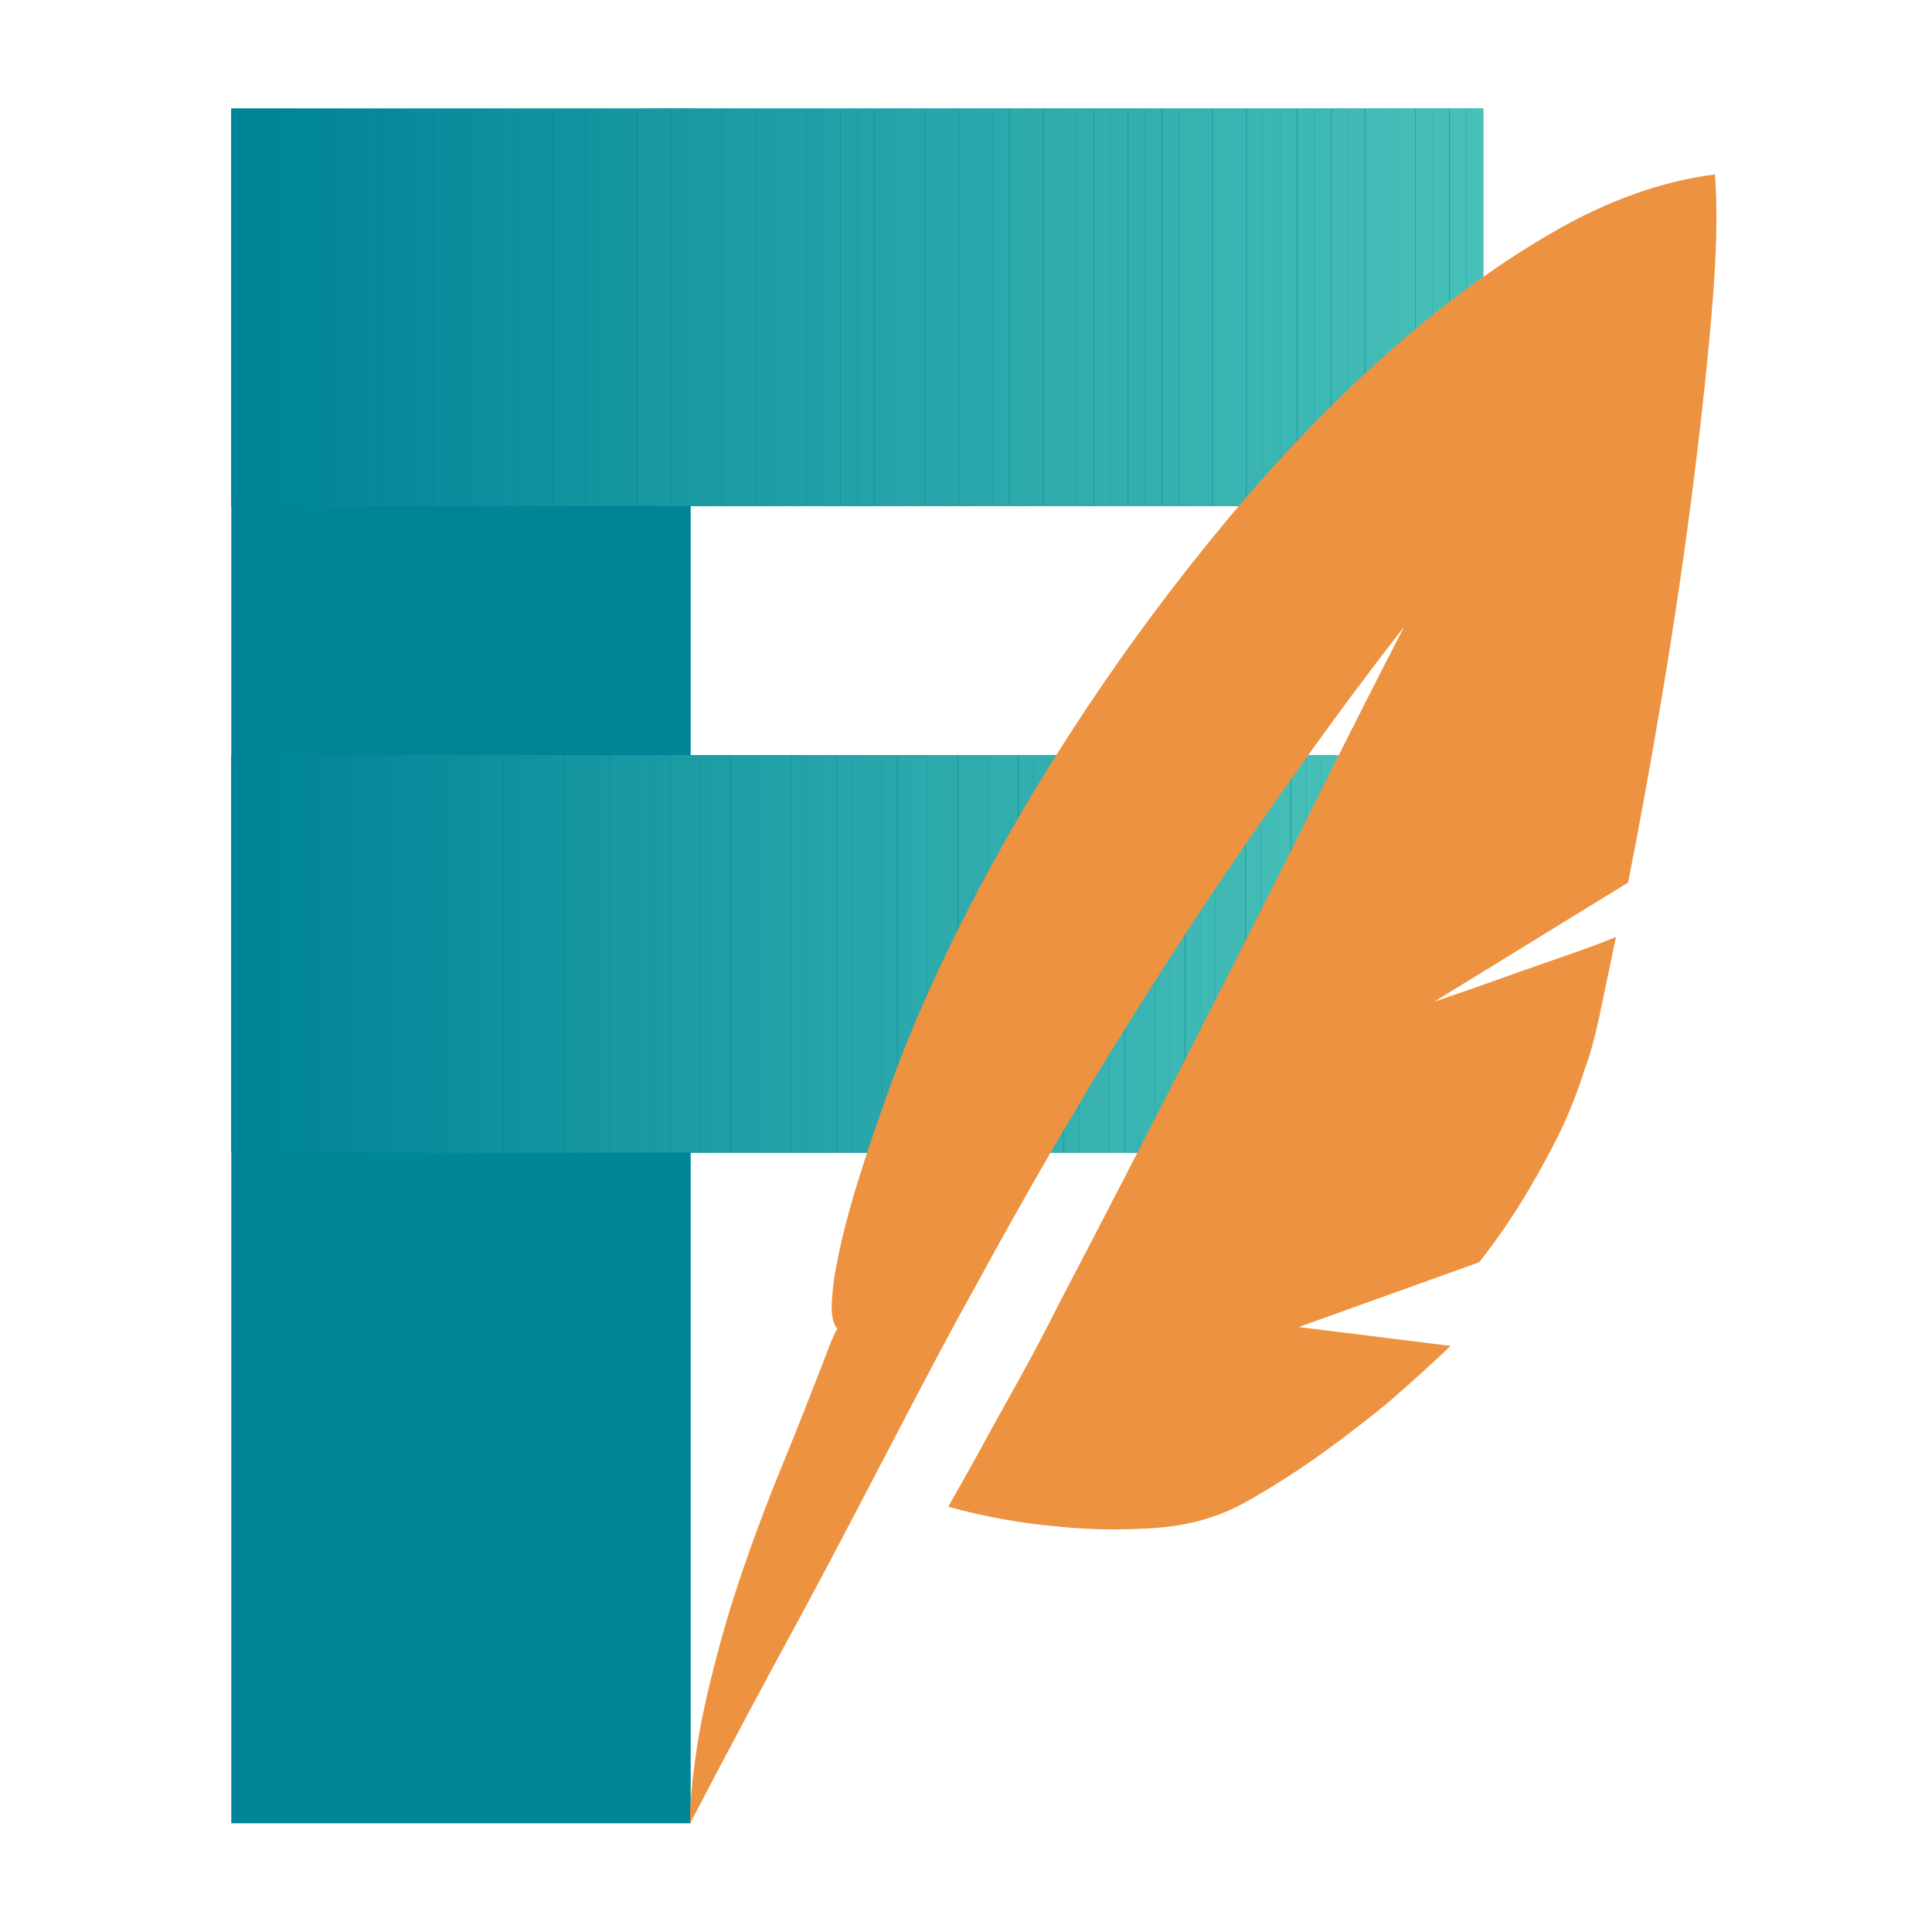
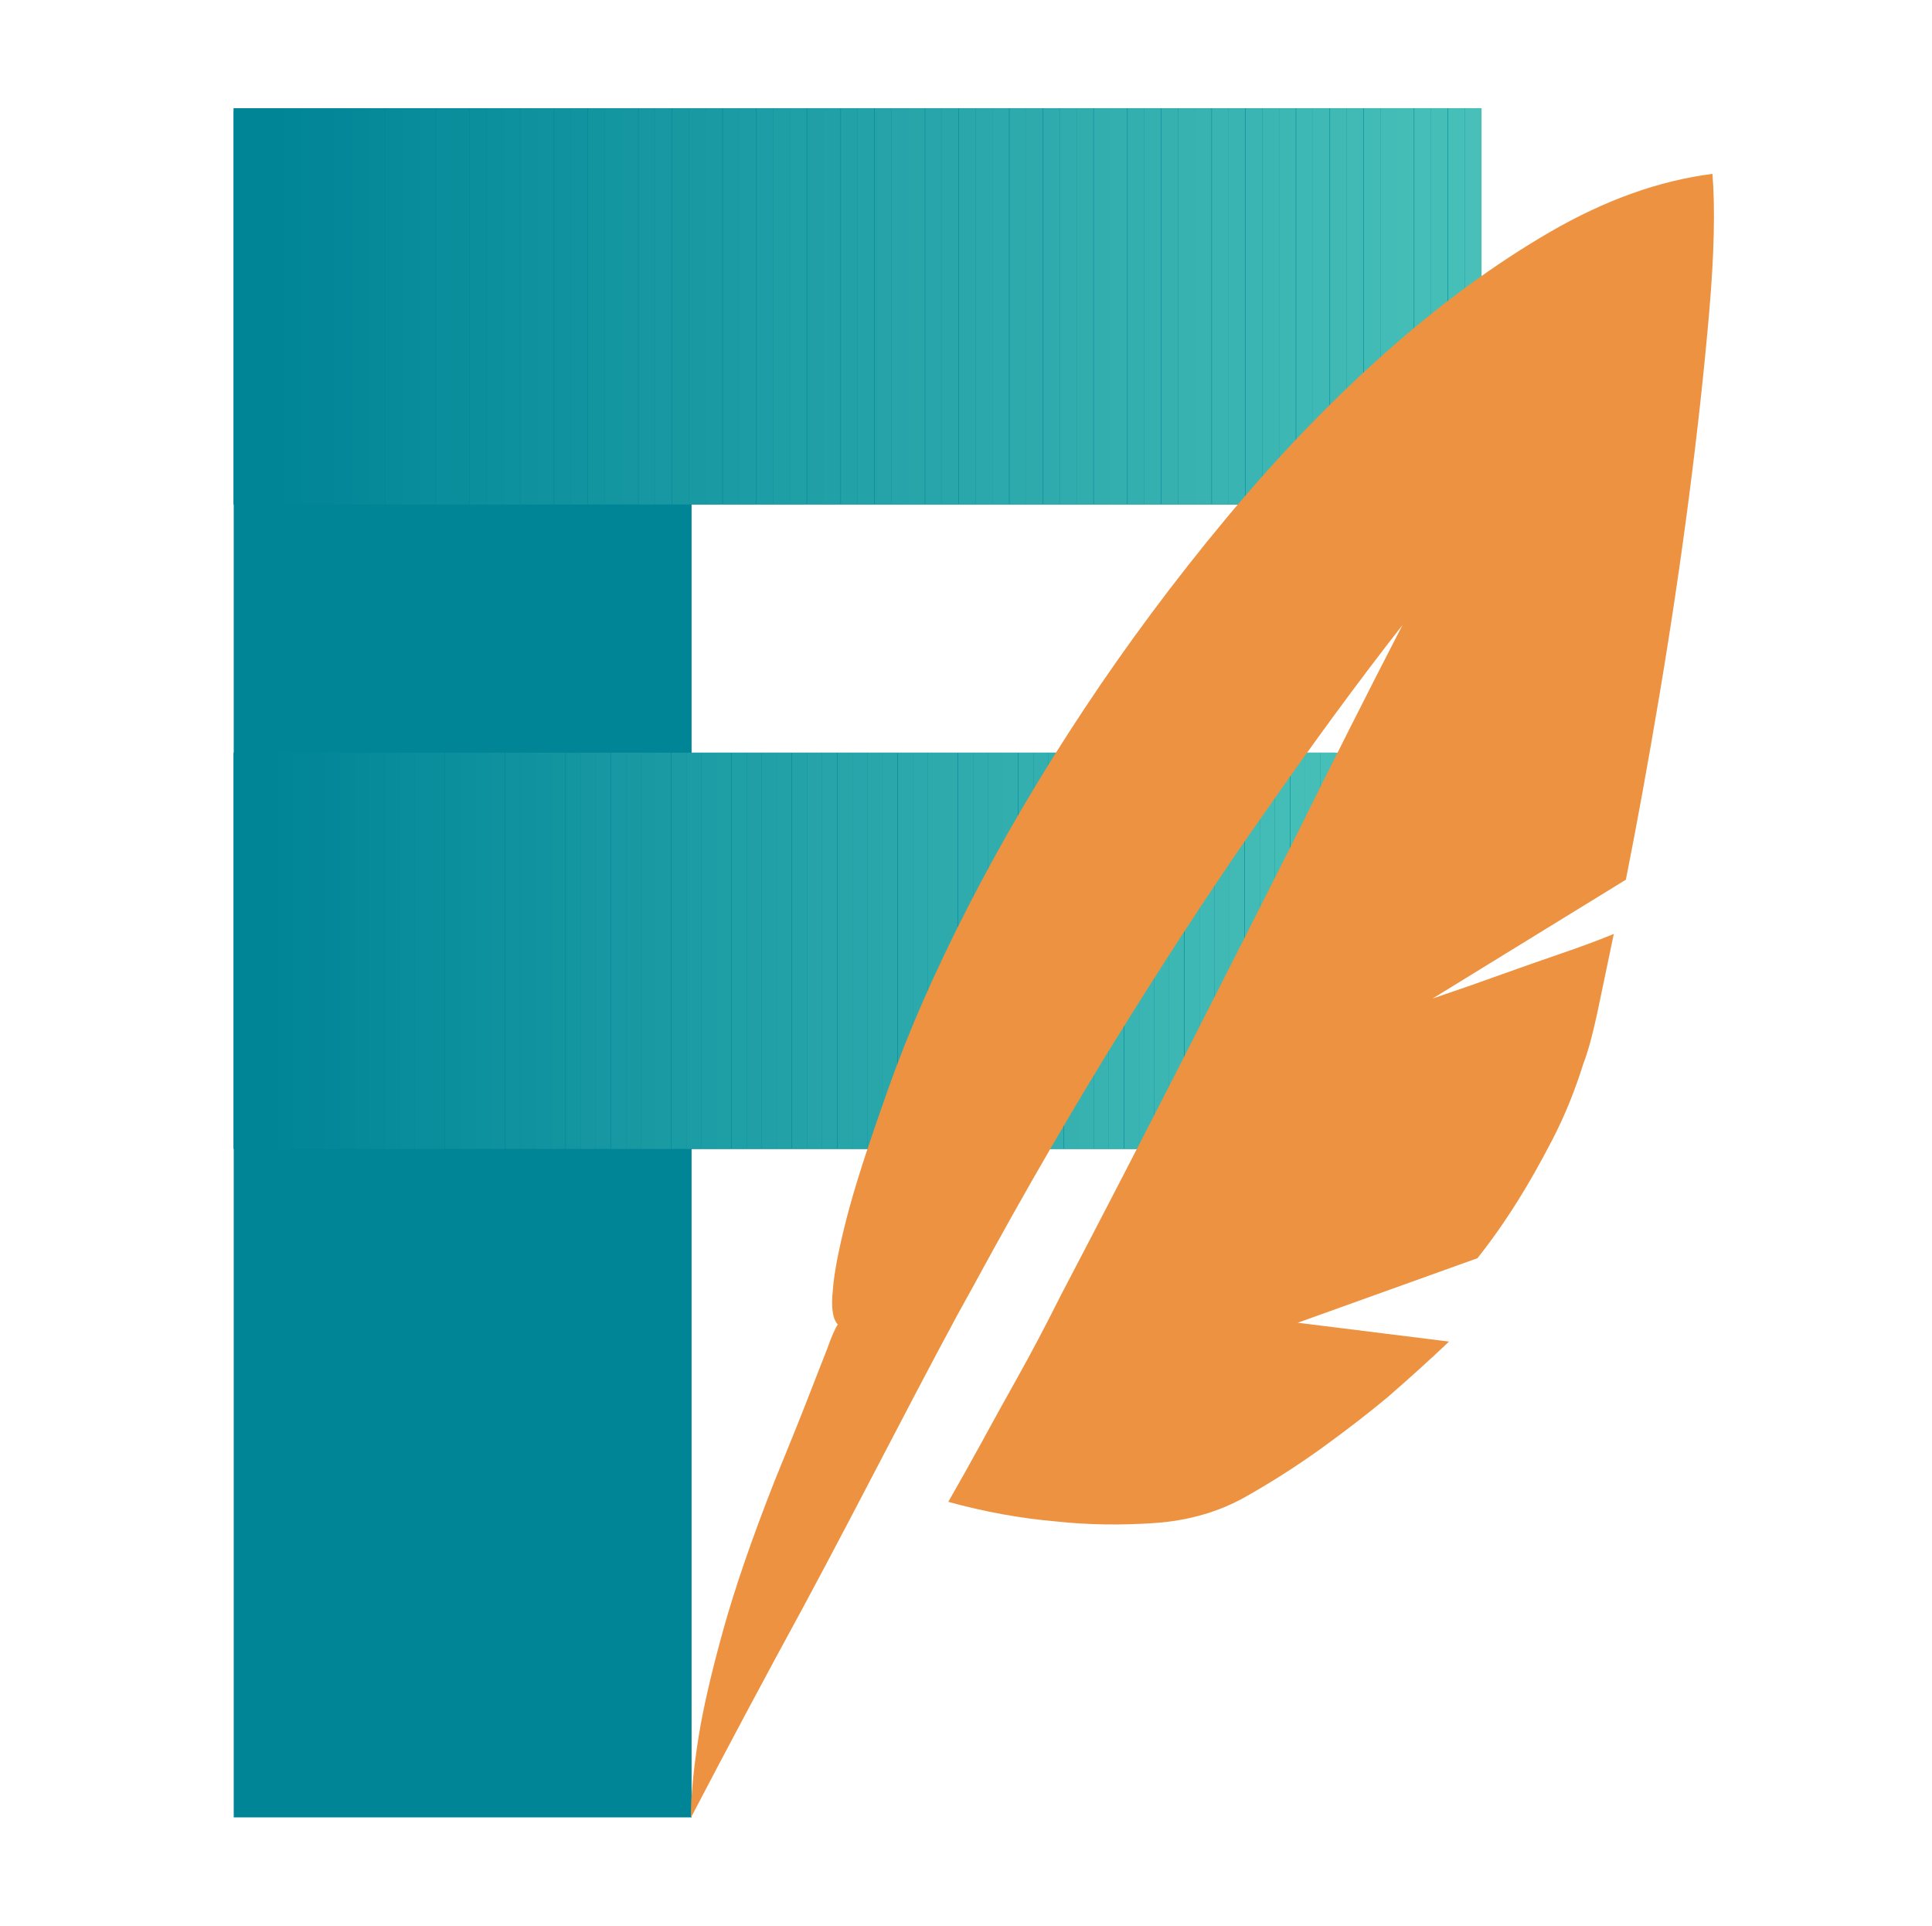
- <svg xmlns="http://www.w3.org/2000/svg" viewBox="0 0 45 45" xml:space="preserve" preserveAspectRatio="xMinYMin none">
+ <svg xmlns="http://www.w3.org/2000/svg" width="602" height="600" xml:space="preserve" overflow="hidden">
  <defs>
    <clipPath id="a">
-       <path fill="none" d="M5.387 2.528v9.26h29.16v-9.26H5.387z" />
+       <path d="M250 60h602v600H250z" />
    </clipPath>
    <clipPath id="b">
-       <path fill="none" d="M5.387 17.588v9.26h26.1v-9.26h-26.1z" />
+       <path d="M251 60h600v600H251z" />
+     </clipPath>
+     <clipPath id="c">
+       <path d="M251 60h600v600H251z" />
+     </clipPath>
+     <clipPath id="d">
+       <path d="M251 60h600v600H251z" />
+     </clipPath>
+     <clipPath id="e">
+       <path d="M322 93h390v125H322z" />
+     </clipPath>
+     <clipPath id="f">
+       <path d="M322 294h349v124H322z" />
    </clipPath>
  </defs>
-   <path fill="#008597" d="M16.087 42.468h-10.7V2.608l10.7-.08v39.94z" />
-   <path fill="#008597" d="M5.387 2.528v9.26h29.16v-9.26H5.387zm0 15.06v9.26h25.74v-9.26H5.387z" />
-   <g clip-path="url(#a)">
-     <path fill="#008597" d="M5.387 2.528h.79v9.26h-.79zm.79 0h.39v9.26h-.39z" />
-     <path fill="#018697" d="M6.567 2.528h.39v9.26h-.39z" />
-     <path fill="#028798" d="M6.967 2.528h.39v9.26h-.39z" />
-     <path fill="#038798" d="M7.357 2.528h.39v9.26h-.39z" />
-     <path fill="#048899" d="M7.747 2.528h.39v9.26h-.39z" />
-     <path fill="#058999" d="M8.147 2.528h.39v9.26h-.39z" />
-     <path fill="#068a9a" d="M8.537 2.528h.39v9.26h-.39z" />
-     <path fill="#078b9a" d="M8.937 2.528h.39v9.26h-.39z" />
-     <path fill="#088c9b" d="M9.327 2.528h.39v9.26h-.39z" />
-     <path fill="#098c9b" d="M9.717 2.528h.39v9.26h-.39z" />
-     <path fill="#0a8d9c" d="M10.117 2.528h.39v9.26h-.39z" />
-     <path fill="#0b8e9c" d="M10.507 2.528h.39v9.26h-.39z" />
-     <path fill="#0c8f9d" d="M10.907 2.528h.39v9.26h-.39z" />
-     <path fill="#0d909d" d="M11.297 2.528h.39v9.26h-.39z" />
-     <path fill="#0e919e" d="M11.687 2.528h.39v9.26h-.39z" />
-     <path fill="#0f919e" d="M12.087 2.528h.39v9.26h-.39z" />
-     <path fill="#10929f" d="M12.477 2.528h.39v9.26h-.39z" />
-     <path fill="#11939f" d="M12.877 2.528h.39v9.26h-.39z" />
-     <path fill="#1294a0" d="M13.267 2.528h.39v9.26h-.39z" />
-     <path fill="#1395a0" d="M13.667 2.528h.39v9.26h-.39z" />
-     <path fill="#1496a1" d="M14.057 2.528h.39v9.26h-.39z" />
-     <path fill="#1596a1" d="M14.447 2.528h.39v9.26h-.39z" />
-     <path fill="#1697a2" d="M14.847 2.528h.39v9.26h-.39z" />
-     <path fill="#1798a2" d="M15.237 2.528h.39v9.26h-.39z" />
-     <path fill="#1899a2" d="M15.637 2.528h.39v9.26h-.39z" />
-     <path fill="#199aa3" d="M16.027 2.528h.39v9.26h-.39z" />
-     <path fill="#1a9ba3" d="M16.417 2.528h.39v9.26h-.39z" />
-     <path fill="#1b9ba4" d="M16.817 2.528h.39v9.26h-.39z" />
-     <path fill="#1c9ca4" d="M17.207 2.528h.39v9.26h-.39z" />
-     <path fill="#1d9da5" d="M17.607 2.528h.39v9.26h-.39z" />
-     <path fill="#1e9ea5" d="M17.997 2.528h.39v9.26h-.39z" />
-     <path fill="#1f9fa6" d="M18.387 2.528h.39v9.26h-.39z" />
-     <path fill="#20a0a6" d="M18.787 2.528h.39v9.26h-.39z" />
-     <path fill="#21a0a7" d="M19.177 2.528h.39v9.26h-.39z" />
-     <path fill="#22a1a7" d="M19.577 2.528h.39v9.26h-.39z" />
-     <path fill="#23a2a8" d="M19.967 2.528h.39v9.26h-.39z" />
-     <path fill="#25a3a8" d="M20.367 2.528h.39v9.26h-.39z" />
-     <path fill="#26a4a9" d="M20.757 2.528h.39v9.26h-.39z" />
-     <path fill="#27a5a9" d="M21.147 2.528h.39v9.26h-.39z" />
-     <path fill="#28a5aa" d="M21.547 2.528h.39v9.26h-.39z" />
-     <path fill="#29a6aa" d="M21.937 2.528h.39v9.26h-.39z" />
-     <path fill="#2aa7ab" d="M22.337 2.528h.39v9.26h-.39z" />
-     <path fill="#2ba8ab" d="M22.727 2.528h.39v9.26h-.39z" />
-     <path fill="#2ca9ac" d="M23.117 2.528h.39v9.26h-.39z" />
-     <path fill="#2daaac" d="M23.517 2.528h.39v9.26h-.39z" />
-     <path fill="#2eaaad" d="M23.907 2.528h.39v9.26h-.39z" />
-     <path fill="#2fabad" d="M24.307 2.528h.39v9.26h-.39z" />
-     <path fill="#30acae" d="M24.697 2.528h.39v9.26h-.39z" />
-     <path fill="#31adae" d="M25.087 2.528h.39v9.26h-.39z" />
-     <path fill="#32aeae" d="M25.487 2.528h.39v9.26h-.39z" />
-     <path fill="#33afaf" d="M25.877 2.528h.39v9.26h-.39z" />
-     <path fill="#34afaf" d="M26.277 2.528h.39v9.26h-.39z" />
-     <path fill="#35b0b0" d="M26.667 2.528h.39v9.26h-.39z" />
-     <path fill="#36b1b0" d="M27.067 2.528h.39v9.26h-.39z" />
-     <path fill="#37b2b1" d="M27.457 2.528h.39v9.26h-.39z" />
-     <path fill="#38b3b1" d="M27.847 2.528h.39v9.26h-.39z" />
-     <path fill="#39b4b2" d="M28.247 2.528h.39v9.26h-.39z" />
-     <path fill="#3ab4b2" d="M28.637 2.528h.39v9.26h-.39z" />
-     <path fill="#3bb5b3" d="M29.037 2.528h.39v9.26h-.39z" />
-     <path fill="#3cb6b3" d="M29.427 2.528h.39v9.26h-.39z" />
-     <path fill="#3db7b4" d="M29.817 2.528h.39v9.26h-.39z" />
-     <path fill="#3eb8b4" d="M30.217 2.528h.39v9.26h-.39z" />
-     <path fill="#3fb9b5" d="M30.607 2.528h.39v9.26h-.39z" />
-     <path fill="#40b9b5" d="M31.007 2.528h.39v9.26h-.39z" />
-     <path fill="#41bab6" d="M31.397 2.528h.39v9.26h-.39z" />
-     <path fill="#42bbb6" d="M31.797 2.528h.39v9.26h-.39z" />
-     <path fill="#43bcb7" d="M32.187 2.528h.39v9.26h-.39z" />
-     <path fill="#44bdb7" d="M32.577 2.528h.39v9.26h-.39z" />
-     <path fill="#45beb8" d="M32.977 2.528h.39v9.26h-.39z" />
-     <path fill="#46beb8" d="M33.367 2.528h.39v9.26h-.39z" />
-     <path fill="#47bfb9" d="M33.767 2.528h.39v9.26h-.39z" />
-     <path fill="#48c0b9" d="M34.157 2.528h.39v9.26h-.39z" />
+   <g clip-path="url(#a)" transform="translate(-250 -60)">
+     <g clip-path="url(#b)">
+       <g clip-path="url(#c)">
+         <g clip-path="url(#d)">
+           <path d="M465.493 626.24H322.827V94.773l142.666-1.066V626.24z" fill="#008597" />
+           <path d="M322.827 93.707v123.466h388.8V93.707h-388.8zm0 200.8v123.466h343.2V294.507h-343.2z" fill="#008597" />
+           <g clip-path="url(#e)">
+             <path d="M322.827 93.707h10.533v123.466h-10.533zm10.533 0h5.2v123.466h-5.2z" fill="#008597" />
+             <path d="M338.56 93.707h5.2v123.466h-5.2z" fill="#018697" />
+             <path d="M343.893 93.707h5.2v123.466h-5.2z" fill="#028798" />
+             <path d="M349.093 93.707h5.2v123.466h-5.2z" fill="#038798" />
+             <path d="M354.293 93.707h5.2v123.466h-5.2z" fill="#048899" />
+             <path d="M359.627 93.707h5.2v123.466h-5.2z" fill="#058999" />
+             <path d="M364.827 93.707h5.2v123.466h-5.2z" fill="#068A9A" />
+             <path d="M370.16 93.707h5.2v123.466h-5.2z" fill="#078B9A" />
+             <path d="M375.36 93.707h5.2v123.466h-5.2z" fill="#088C9B" />
+             <path d="M380.56 93.707h5.2v123.466h-5.2z" fill="#098C9B" />
+             <path d="M385.893 93.707h5.2v123.466h-5.2z" fill="#0A8D9C" />
+             <path d="M391.093 93.707h5.2v123.466h-5.2z" fill="#0B8E9C" />
+             <path d="M396.427 93.707h5.2v123.466h-5.2z" fill="#0C8F9D" />
+             <path d="M401.627 93.707h5.2v123.466h-5.2z" fill="#0D909D" />
+             <path d="M406.827 93.707h5.2v123.466h-5.2z" fill="#0E919E" />
+             <path d="M412.16 93.707h5.2v123.466h-5.2z" fill="#0F919E" />
+             <path d="M417.36 93.707h5.2v123.466h-5.2z" fill="#10929F" />
+             <path d="M422.693 93.707h5.2v123.466h-5.2z" fill="#11939F" />
+             <path d="M427.893 93.707h5.2v123.466h-5.2z" fill="#1294A0" />
+             <path d="M433.227 93.707h5.2v123.466h-5.2z" fill="#1395A0" />
+             <path d="M438.427 93.707h5.2v123.466h-5.2z" fill="#1496A1" />
+             <path d="M443.627 93.707h5.2v123.466h-5.2z" fill="#1596A1" />
+             <path d="M448.96 93.707h5.2v123.466h-5.2z" fill="#1697A2" />
+             <path d="M454.16 93.707h5.2v123.466h-5.2z" fill="#1798A2" />
+             <path d="M459.493 93.707h5.2v123.466h-5.2z" fill="#1899A2" />
+             <path d="M464.693 93.707h5.2v123.466h-5.2z" fill="#199AA3" />
+             <path d="M469.893 93.707h5.2v123.466h-5.2z" fill="#1A9BA3" />
+             <path d="M475.227 93.707h5.2v123.466h-5.2z" fill="#1B9BA4" />
+             <path d="M480.427 93.707h5.2v123.466h-5.2z" fill="#1C9CA4" />
+             <path d="M485.76 93.707h5.2v123.466h-5.2z" fill="#1D9DA5" />
+             <path d="M490.96 93.707h5.2v123.466h-5.2z" fill="#1E9EA5" />
+             <path d="M496.16 93.707h5.2v123.466h-5.2z" fill="#1F9FA6" />
+             <path d="M501.493 93.707h5.2v123.466h-5.2z" fill="#20A0A6" />
+             <path d="M506.693 93.707h5.2v123.466h-5.2z" fill="#21A0A7" />
+             <path d="M512.027 93.707h5.2v123.466h-5.2z" fill="#22A1A7" />
+             <path d="M517.227 93.707h5.2v123.466h-5.2z" fill="#23A2A8" />
+             <path d="M522.56 93.707h5.2v123.466h-5.2z" fill="#25A3A8" />
+             <path d="M527.76 93.707h5.2v123.466h-5.2z" fill="#26A4A9" />
+             <path d="M532.96 93.707h5.2v123.466h-5.2z" fill="#27A5A9" />
+             <path d="M538.293 93.707h5.2v123.466h-5.2z" fill="#28A5AA" />
+             <path d="M543.493 93.707h5.2v123.466h-5.2z" fill="#29A6AA" />
+             <path d="M548.827 93.707h5.2v123.466h-5.2z" fill="#2AA7AB" />
+             <path d="M554.027 93.707h5.2v123.466h-5.2z" fill="#2BA8AB" />
+             <path d="M559.227 93.707h5.2v123.466h-5.2z" fill="#2CA9AC" />
+             <path d="M564.56 93.707h5.2v123.466h-5.2z" fill="#2DAAAC" />
+             <path d="M569.76 93.707h5.2v123.466h-5.2z" fill="#2EAAAD" />
+             <path d="M575.093 93.707h5.2v123.466h-5.2z" fill="#2FABAD" />
+             <path d="M580.293 93.707h5.2v123.466h-5.2z" fill="#30ACAE" />
+             <path d="M585.493 93.707h5.2v123.466h-5.2z" fill="#31ADAE" />
+             <path d="M590.827 93.707h5.2v123.466h-5.2z" fill="#32AEAE" />
+             <path d="M596.027 93.707h5.2v123.466h-5.2z" fill="#33AFAF" />
+             <path d="M601.36 93.707h5.2v123.466h-5.2z" fill="#34AFAF" />
+             <path d="M606.56 93.707h5.2v123.466h-5.2z" fill="#35B0B0" />
+             <path d="M611.893 93.707h5.2v123.466h-5.2z" fill="#36B1B0" />
+             <path d="M617.093 93.707h5.2v123.466h-5.2z" fill="#37B2B1" />
+             <path d="M622.293 93.707h5.2v123.466h-5.2z" fill="#38B3B1" />
+             <path d="M627.627 93.707h5.2v123.466h-5.2z" fill="#39B4B2" />
+             <path d="M632.827 93.707h5.2v123.466h-5.2z" fill="#3AB4B2" />
+             <path d="M638.16 93.707h5.2v123.466h-5.2z" fill="#3BB5B3" />
+             <path d="M643.36 93.707h5.2v123.466h-5.2z" fill="#3CB6B3" />
+             <path d="M648.56 93.707h5.2v123.466h-5.2z" fill="#3DB7B4" />
+             <path d="M653.893 93.707h5.2v123.466h-5.2z" fill="#3EB8B4" />
+             <path d="M659.093 93.707h5.2v123.466h-5.2z" fill="#3FB9B5" />
+             <path d="M664.427 93.707h5.2v123.466h-5.2z" fill="#40B9B5" />
+             <path d="M669.627 93.707h5.2v123.466h-5.2z" fill="#41BAB6" />
+             <path d="M674.96 93.707h5.2v123.466h-5.2z" fill="#42BBB6" />
+             <path d="M680.16 93.707h5.2v123.466h-5.2z" fill="#43BCB7" />
+             <path d="M685.36 93.707h5.2v123.466h-5.2z" fill="#44BDB7" />
+             <path d="M690.693 93.707h5.2v123.466h-5.2z" fill="#45BEB8" />
+             <path d="M695.893 93.707h5.2v123.466h-5.2z" fill="#46BEB8" />
+             <path d="M701.227 93.707h5.2v123.466h-5.2z" fill="#47BFB9" />
+             <path d="M706.427 93.707h5.2v123.466h-5.2z" fill="#48C0B9" />
+           </g>
+           <g clip-path="url(#f)">
+             <path d="M322.827 294.507h9.333v123.466h-9.333zm9.333 0h4.667v123.466h-4.667z" fill="#008597" />
+             <path d="M336.96 294.507h4.667v123.466h-4.667z" fill="#018697" />
+             <path d="M341.627 294.507h4.666v123.466h-4.666z" fill="#028798" />
+             <path d="M346.293 294.507h4.667v123.466h-4.667z" fill="#038798" />
+             <path d="M350.96 294.507h4.667v123.466h-4.667z" fill="#048899" />
+             <path d="M355.76 294.507h4.667v123.466h-4.667z" fill="#058999" />
+             <path d="M360.427 294.507h4.666v123.466h-4.666z" fill="#068A9A" />
+             <path d="M365.093 294.507h4.667v123.466h-4.667z" fill="#078B9A" />
+             <path d="M369.893 294.507h4.667v123.466h-4.667z" fill="#088C9B" />
+             <path d="M374.56 294.507h4.667v123.466h-4.667z" fill="#098C9B" />
+             <path d="M379.227 294.507h4.666v123.466h-4.666z" fill="#0A8D9C" />
+             <path d="M383.893 294.507h4.667v123.466h-4.667z" fill="#0B8E9C" />
+             <path d="M388.693 294.507h4.667v123.466h-4.667z" fill="#0C8F9D" />
+             <path d="M393.36 294.507h4.667v123.466h-4.667z" fill="#0D909D" />
+             <path d="M398.027 294.507h4.666v123.466h-4.666z" fill="#0E919E" />
+             <path d="M402.693 294.507h4.667v123.466h-4.667z" fill="#0F919E" />
+             <path d="M407.493 294.507h4.667v123.466h-4.667z" fill="#10929F" />
+             <path d="M412.16 294.507h4.667v123.466h-4.667z" fill="#11939F" />
+             <path d="M416.827 294.507h4.666v123.466h-4.666z" fill="#1294A0" />
+             <path d="M421.493 294.507h4.667v123.466h-4.667z" fill="#1395A0" />
+             <path d="M426.293 294.507h4.667v123.466h-4.667z" fill="#1496A1" />
+             <path d="M430.96 294.507h4.667v123.466h-4.667z" fill="#1596A1" />
+             <path d="M435.627 294.507h4.666v123.466h-4.666z" fill="#1697A2" />
+             <path d="M440.427 294.507h4.666v123.466h-4.666z" fill="#1798A2" />
+             <path d="M445.093 294.507h4.667v123.466h-4.667z" fill="#1899A2" />
+             <path d="M449.76 294.507h4.667v123.466h-4.667z" fill="#199AA3" />
+             <path d="M454.427 294.507h4.666v123.466h-4.666z" fill="#1A9BA3" />
+             <path d="M459.227 294.507h4.666v123.466h-4.666z" fill="#1B9BA4" />
+             <path d="M463.893 294.507h4.667v123.466h-4.667z" fill="#1C9CA4" />
+             <path d="M468.56 294.507h4.667v123.466h-4.667z" fill="#1D9DA5" />
+             <path d="M473.227 294.507h4.666v123.466h-4.666z" fill="#1E9EA5" />
+             <path d="M478.027 294.507h4.666v123.466h-4.666z" fill="#1F9FA6" />
+             <path d="M482.693 294.507h4.667v123.466h-4.667z" fill="#20A0A6" />
+             <path d="M487.36 294.507h4.667v123.466h-4.667z" fill="#21A0A7" />
+             <path d="M492.027 294.507h4.666v123.466h-4.666z" fill="#22A1A7" />
+             <path d="M496.827 294.507h4.666v123.466h-4.666z" fill="#23A2A8" />
+             <path d="M501.493 294.507h4.667v123.466h-4.667z" fill="#25A3A8" />
+             <path d="M506.16 294.507h4.667v123.466h-4.667z" fill="#26A4A9" />
+             <path d="M510.96 294.507h4.667v123.466h-4.667z" fill="#27A5A9" />
+             <path d="M515.627 294.507h4.666v123.466h-4.666z" fill="#28A5AA" />
+             <path d="M520.293 294.507h4.667v123.466h-4.667z" fill="#29A6AA" />
+             <path d="M524.96 294.507h4.667v123.466h-4.667z" fill="#2AA7AB" />
+             <path d="M529.76 294.507h4.667v123.466h-4.667z" fill="#2BA8AB" />
+             <path d="M534.427 294.507h4.666v123.466h-4.666z" fill="#2CA9AC" />
+             <path d="M539.093 294.507h4.667v123.466h-4.667z" fill="#2DAAAC" />
+             <path d="M543.76 294.507h4.667v123.466h-4.667z" fill="#2EAAAD" />
+             <path d="M548.56 294.507h4.667v123.466h-4.667z" fill="#2FABAD" />
+             <path d="M553.227 294.507h4.666v123.466h-4.666z" fill="#30ACAE" />
+             <path d="M557.893 294.507h4.667v123.466h-4.667z" fill="#31ADAE" />
+             <path d="M562.56 294.507h4.667v123.466h-4.667z" fill="#32AEAE" />
+             <path d="M567.36 294.507h4.667v123.466h-4.667z" fill="#33AFAF" />
+             <path d="M572.027 294.507h4.666v123.466h-4.666z" fill="#34AFAF" />
+             <path d="M576.693 294.507h4.667v123.466h-4.667z" fill="#35B0B0" />
+             <path d="M581.493 294.507h4.667v123.466h-4.667z" fill="#36B1B0" />
+             <path d="M586.16 294.507h4.667v123.466h-4.667z" fill="#37B2B1" />
+             <path d="M590.827 294.507h4.666v123.466h-4.666z" fill="#38B3B1" />
+             <path d="M595.493 294.507h4.667v123.466h-4.667z" fill="#39B4B2" />
+             <path d="M600.293 294.507h4.667v123.466h-4.667z" fill="#3AB4B2" />
+             <path d="M604.96 294.507h4.667v123.466h-4.667z" fill="#3BB5B3" />
+             <path d="M609.627 294.507h4.666v123.466h-4.666z" fill="#3CB6B3" />
+             <path d="M614.293 294.507h4.667v123.466h-4.667z" fill="#3DB7B4" />
+             <path d="M619.093 294.507h4.667v123.466h-4.667z" fill="#3EB8B4" />
+             <path d="M623.76 294.507h4.667v123.466h-4.667z" fill="#3FB9B5" />
+             <path d="M628.427 294.507h4.666v123.466h-4.666z" fill="#40B9B5" />
+             <path d="M633.093 294.507h4.667v123.466h-4.667z" fill="#41BAB6" />
+             <path d="M637.893 294.507h4.667v123.466h-4.667z" fill="#42BBB6" />
+             <path d="M642.56 294.507h4.667v123.466h-4.667z" fill="#43BCB7" />
+             <path d="M647.227 294.507h4.666v123.466h-4.666z" fill="#44BDB7" />
+             <path d="M652.027 294.507h4.666v123.466h-4.666z" fill="#45BEB8" />
+             <path d="M656.693 294.507h4.667v123.466h-4.667z" fill="#46BEB8" />
+             <path d="M661.36 294.507h4.667v123.466h-4.667z" fill="#47BFB9" />
+             <path d="M666.027 294.507h4.666v123.466h-4.666z" fill="#48C0B9" />
+           </g>
+           <path d="M696.387 371.107c7.6-2.569 14.889-5.116 21.866-7.64 6.071-2.178 12.294-4.36 18.667-6.547 6.373-2.187 11.684-4.169 15.933-5.947l-5.2 24.867c-1.493 6.88-2.92 12.058-4.28 15.533-2.649 8.489-5.866 16.387-9.653 23.694-3.787 7.306-7.396 13.684-10.827 19.133-4 6.391-8.177 12.329-12.533 17.813l-56 20.107 47.16 5.867c-5.893 5.573-12.24 11.32-19.04 17.24-5.929 4.951-12.689 10.177-20.28 15.68a254.582 254.582 0 0 1-24.013 15.4c-8.418 4.764-17.938 7.506-28.56 8.226-10.623.72-20.76.556-30.414-.493-11.191-.96-22.435-3-33.733-6.12a1053.38 1053.38 0 0 0 10.187-18.16 1748.38 1748.38 0 0 1 11.226-20.307c4.374-7.804 8.947-16.471 13.72-26a7471.628 7471.628 0 0 0 39.174-75.813 16536.074 16536.074 0 0 0 34.053-67.2c11.467-23.173 22.533-45.089 33.2-65.747-13.627 17.414-27.916 36.871-42.867 58.374-12.96 18.311-27.284 40.013-42.973 65.106-15.689 25.094-31.578 52.449-47.667 82.067-3.386 6.044-7.191 13.044-11.413 21a3779.625 3779.625 0 0 0-13.293 25.293c-4.64 8.907-9.418 18.045-14.334 27.414a3015.667 3015.667 0 0 1-14.573 27.44 4103.31 4103.31 0 0 0-34.627 64.906c-.035-6.489.76-14.88 2.387-25.173 1.396-8.738 3.916-19.693 7.56-32.867 3.644-13.173 9.009-28.764 16.093-46.773 4.667-11.378 8.223-20.222 10.667-26.533a2146.448 2146.448 0 0 1 5.733-14.68c1.351-3.787 2.458-6.32 3.32-7.6-1.644-1.778-2.146-5.467-1.506-11.067.355-4.96 1.751-12.218 4.186-21.773 2.436-9.556 6.756-23.005 12.96-40.347 6.187-17.644 14.543-36.716 25.067-57.213 10.524-20.498 22.524-40.92 36-61.267 13.476-20.347 28.209-40.138 44.2-59.373 15.991-19.236 32.484-36.414 49.48-51.534 16.996-15.12 34.12-27.693 51.373-37.72 17.254-10.026 34.178-16.093 50.774-18.2.871 10.783.537 25.103-1 42.96-1.538 17.858-3.627 36.987-6.267 57.387-2.64 20.4-5.729 41.129-9.267 62.187-3.537 21.057-7.017 40.182-10.44 57.373l-60.226 37.027z" fill="#ED9240" />
+         </g>
+       </g>
+     </g>
  </g>
-   <g clip-path="url(#b)">
-     <path fill="#008597" d="M5.387 17.588h.7v9.26h-.7zm.7 0h.35v9.26h-.35z" />
-     <path fill="#018697" d="M6.447 17.588h.35v9.26h-.35z" />
-     <path fill="#028798" d="M6.797 17.588h.35v9.26h-.35z" />
-     <path fill="#038798" d="M7.147 17.588h.35v9.26h-.35z" />
-     <path fill="#048899" d="M7.497 17.588h.35v9.26h-.35z" />
-     <path fill="#058999" d="M7.857 17.588h.35v9.26h-.35z" />
-     <path fill="#068a9a" d="M8.207 17.588h.35v9.26h-.35z" />
-     <path fill="#078b9a" d="M8.557 17.588h.35v9.26h-.35z" />
-     <path fill="#088c9b" d="M8.917 17.588h.35v9.26h-.35z" />
-     <path fill="#098c9b" d="M9.267 17.588h.35v9.26h-.35z" />
-     <path fill="#0a8d9c" d="M9.617 17.588h.35v9.26h-.35z" />
-     <path fill="#0b8e9c" d="M9.967 17.588h.35v9.26h-.35z" />
-     <path fill="#0c8f9d" d="M10.327 17.588h.35v9.26h-.35z" />
-     <path fill="#0d909d" d="M10.677 17.588h.35v9.26h-.35z" />
-     <path fill="#0e919e" d="M11.027 17.588h.35v9.26h-.35z" />
-     <path fill="#0f919e" d="M11.377 17.588h.35v9.26h-.35z" />
-     <path fill="#10929f" d="M11.737 17.588h.35v9.26h-.35z" />
-     <path fill="#11939f" d="M12.087 17.588h.35v9.26h-.35z" />
-     <path fill="#1294a0" d="M12.437 17.588h.35v9.26h-.35z" />
-     <path fill="#1395a0" d="M12.787 17.588h.35v9.26h-.35z" />
-     <path fill="#1496a1" d="M13.147 17.588h.35v9.26h-.35z" />
-     <path fill="#1596a1" d="M13.497 17.588h.35v9.26h-.35z" />
-     <path fill="#1697a2" d="M13.847 17.588h.35v9.26h-.35z" />
-     <path fill="#1798a2" d="M14.207 17.588h.35v9.26h-.35z" />
-     <path fill="#1899a2" d="M14.557 17.588h.35v9.26h-.35z" />
-     <path fill="#199aa3" d="M14.907 17.588h.35v9.26h-.35z" />
-     <path fill="#1a9ba3" d="M15.257 17.588h.35v9.26h-.35z" />
-     <path fill="#1b9ba4" d="M15.617 17.588h.35v9.26h-.35z" />
-     <path fill="#1c9ca4" d="M15.967 17.588h.35v9.26h-.35z" />
-     <path fill="#1d9da5" d="M16.317 17.588h.35v9.26h-.35z" />
-     <path fill="#1e9ea5" d="M16.667 17.588h.35v9.26h-.35z" />
-     <path fill="#1f9fa6" d="M17.027 17.588h.35v9.26h-.35z" />
-     <path fill="#20a0a6" d="M17.377 17.588h.35v9.26h-.35z" />
-     <path fill="#21a0a7" d="M17.727 17.588h.35v9.26h-.35z" />
-     <path fill="#22a1a7" d="M18.077 17.588h.35v9.26h-.35z" />
-     <path fill="#23a2a8" d="M18.437 17.588h.35v9.26h-.35z" />
-     <path fill="#25a3a8" d="M18.787 17.588h.35v9.26h-.35z" />
-     <path fill="#26a4a9" d="M19.137 17.588h.35v9.26h-.35z" />
-     <path fill="#27a5a9" d="M19.497 17.588h.35v9.26h-.35z" />
-     <path fill="#28a5aa" d="M19.847 17.588h.35v9.26h-.35z" />
-     <path fill="#29a6aa" d="M20.197 17.588h.35v9.26h-.35z" />
-     <path fill="#2aa7ab" d="M20.547 17.588h.35v9.26h-.35z" />
-     <path fill="#2ba8ab" d="M20.907 17.588h.35v9.26h-.35z" />
-     <path fill="#2ca9ac" d="M21.257 17.588h.35v9.26h-.35z" />
-     <path fill="#2daaac" d="M21.607 17.588h.35v9.26h-.35z" />
-     <path fill="#2eaaad" d="M21.957 17.588h.35v9.26h-.35z" />
-     <path fill="#2fabad" d="M22.317 17.588h.35v9.26h-.35z" />
-     <path fill="#30acae" d="M22.667 17.588h.35v9.26h-.35z" />
-     <path fill="#31adae" d="M23.017 17.588h.35v9.26h-.35z" />
-     <path fill="#32aeae" d="M23.367 17.588h.35v9.26h-.35z" />
-     <path fill="#33afaf" d="M23.727 17.588h.35v9.26h-.35z" />
-     <path fill="#34afaf" d="M24.077 17.588h.35v9.26h-.35z" />
-     <path fill="#35b0b0" d="M24.427 17.588h.35v9.26h-.35z" />
-     <path fill="#36b1b0" d="M24.787 17.588h.35v9.26h-.35z" />
-     <path fill="#37b2b1" d="M25.137 17.588h.35v9.26h-.35z" />
-     <path fill="#38b3b1" d="M25.487 17.588h.35v9.26h-.35z" />
-     <path fill="#39b4b2" d="M25.837 17.588h.35v9.26h-.35z" />
-     <path fill="#3ab4b2" d="M26.197 17.588h.35v9.26h-.35z" />
-     <path fill="#3bb5b3" d="M26.547 17.588h.35v9.26h-.35z" />
-     <path fill="#3cb6b3" d="M26.897 17.588h.35v9.26h-.35z" />
-     <path fill="#3db7b4" d="M27.247 17.588h.35v9.26h-.35z" />
-     <path fill="#3eb8b4" d="M27.607 17.588h.35v9.26h-.35z" />
-     <path fill="#3fb9b5" d="M27.957 17.588h.35v9.26h-.35z" />
-     <path fill="#40b9b5" d="M28.307 17.588h.35v9.26h-.35z" />
-     <path fill="#41bab6" d="M28.657 17.588h.35v9.26h-.35z" />
-     <path fill="#42bbb6" d="M29.017 17.588h.35v9.26h-.35z" />
-     <path fill="#43bcb7" d="M29.367 17.588h.35v9.26h-.35z" />
-     <path fill="#44bdb7" d="M29.717 17.588h.35v9.26h-.35z" />
-     <path fill="#45beb8" d="M30.077 17.588h.35v9.26h-.35z" />
-     <path fill="#46beb8" d="M30.427 17.588h.35v9.26h-.35z" />
-     <path fill="#47bfb9" d="M30.777 17.588h.35v9.26h-.35z" />
-     <path fill="#48c0b9" d="M31.127 17.588h.35v9.26h-.35z" />
-   </g>
-   <path d="M33.404 23.333q.855-.289 1.64-.573.683-.245 1.4-.491t1.195-.446l-.39 1.865q-.168.774-.321 1.165-.298.955-.724 1.777t-.812 1.435q-.45.719-.94 1.336l-4.2 1.508 3.537.44q-.663.627-1.428 1.293-.667.557-1.521 1.176t-1.801 1.155-2.142.617-2.281-.037q-1.259-.108-2.53-.459.351-.61.764-1.362.35-.645.842-1.523t1.029-1.95q1.518-2.898 2.938-5.686t2.554-5.04q1.29-2.607 2.49-4.931-1.533 1.959-3.215 4.378-1.458 2.06-3.223 4.883t-3.575 6.155q-.381.68-.856 1.575t-.997 1.897-1.075 2.056-1.093 2.058q-1.27 2.328-2.597 4.868-.004-.73.179-1.888.157-.983.567-2.465t1.207-3.508q.525-1.28.8-1.99t.43-1.101q.152-.426.249-.57-.185-.2-.113-.83.04-.558.314-1.633t.972-3.026q.696-1.985 1.88-4.291t2.7-4.595 3.315-4.453 3.711-3.865 3.853-2.829 3.808-1.365q.098 1.213-.075 3.222t-.47 4.304-.695 4.664-.783 4.303l-4.517 2.777z" fill="#ed9240" stroke="null" />
</svg>
